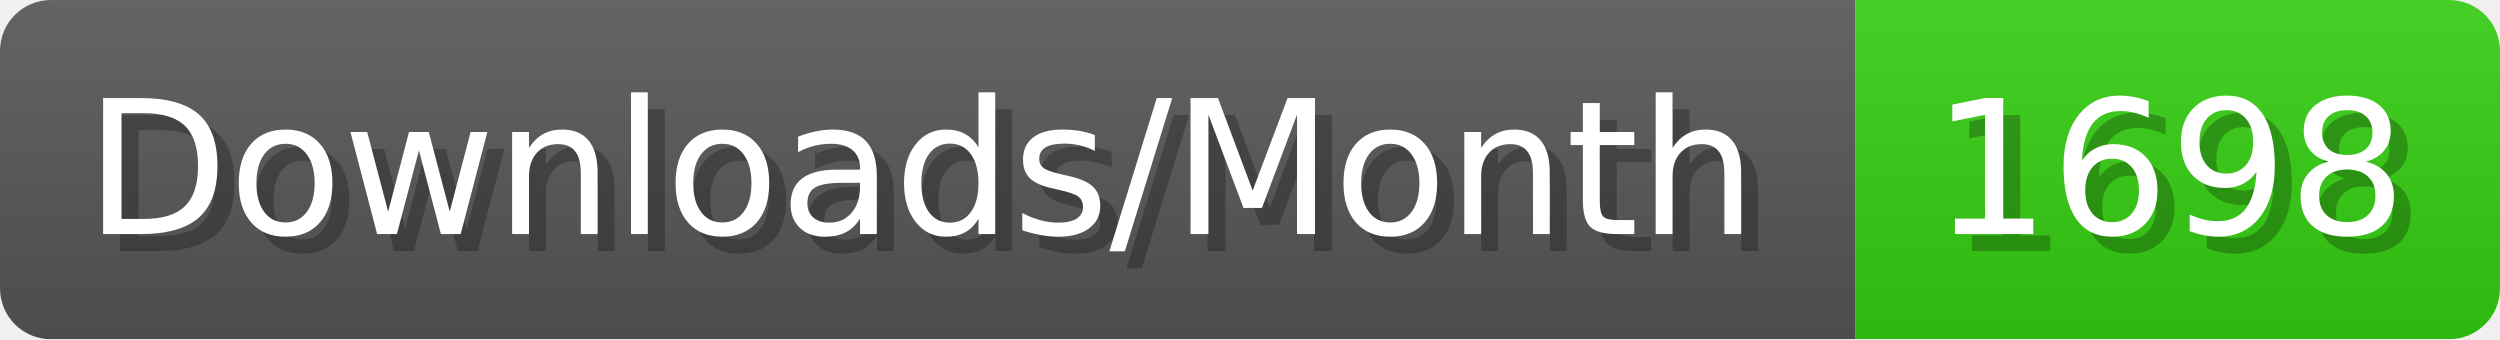
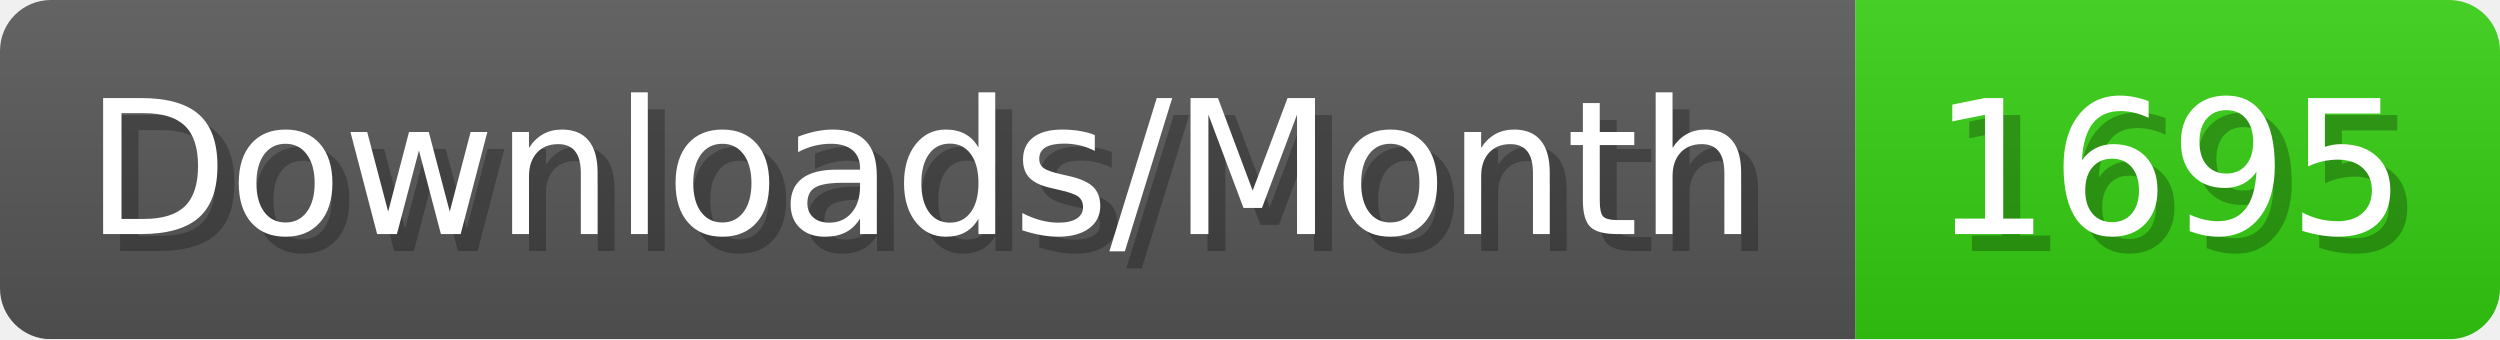
- <svg xmlns="http://www.w3.org/2000/svg" width="147.4" height="20" viewBox="0 0 1474 200" role="img" aria-label="Downloads/Month: 1698">
+ <svg xmlns="http://www.w3.org/2000/svg" width="147.4" height="20" viewBox="0 0 1474 200" role="img" aria-label="Downloads/Month: 1695">
  <linearGradient id="YlXUI" x2="0" y2="100%">
    <stop offset="0" stop-opacity=".1" stop-color="#EEE" />
    <stop offset="1" stop-opacity=".1" />
  </linearGradient>
  <mask id="JHhop">
    <rect width="1474" height="200" rx="30" fill="#FFF" />
  </mask>
  <g mask="url(#JHhop)">
    <rect width="1094" height="200" fill="#555" />
    <rect width="380" height="200" fill="#3C1" x="1094" />
    <rect width="1474" height="200" fill="url(#YlXUI)" />
  </g>
  <g aria-hidden="true" fill="#fff" text-anchor="start" font-family="Verdana,DejaVu Sans,sans-serif" font-size="110">
    <text x="60" y="148" textLength="994" fill="#000" opacity="0.25">Downloads/Month</text>
    <text x="50" y="138" textLength="994">Downloads/Month</text>
-     <text x="1149" y="148" textLength="280" fill="#000" opacity="0.25">1698</text>
-     <text x="1139" y="138" textLength="280">1698</text>
+     <text x="1149" y="148" textLength="280" fill="#000" opacity="0.25">1695</text>
+     <text x="1139" y="138" textLength="280">1695</text>
  </g>
</svg>
